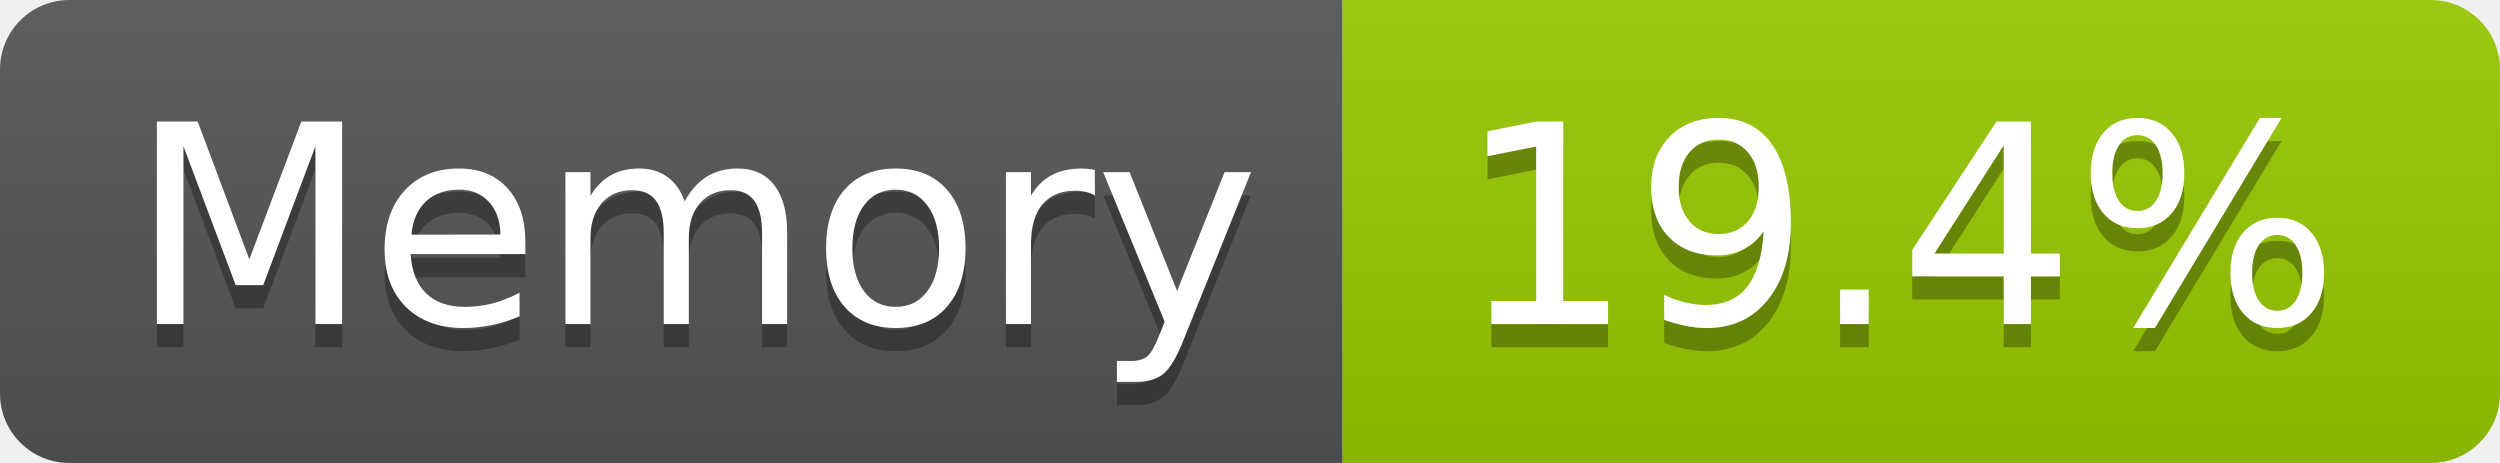
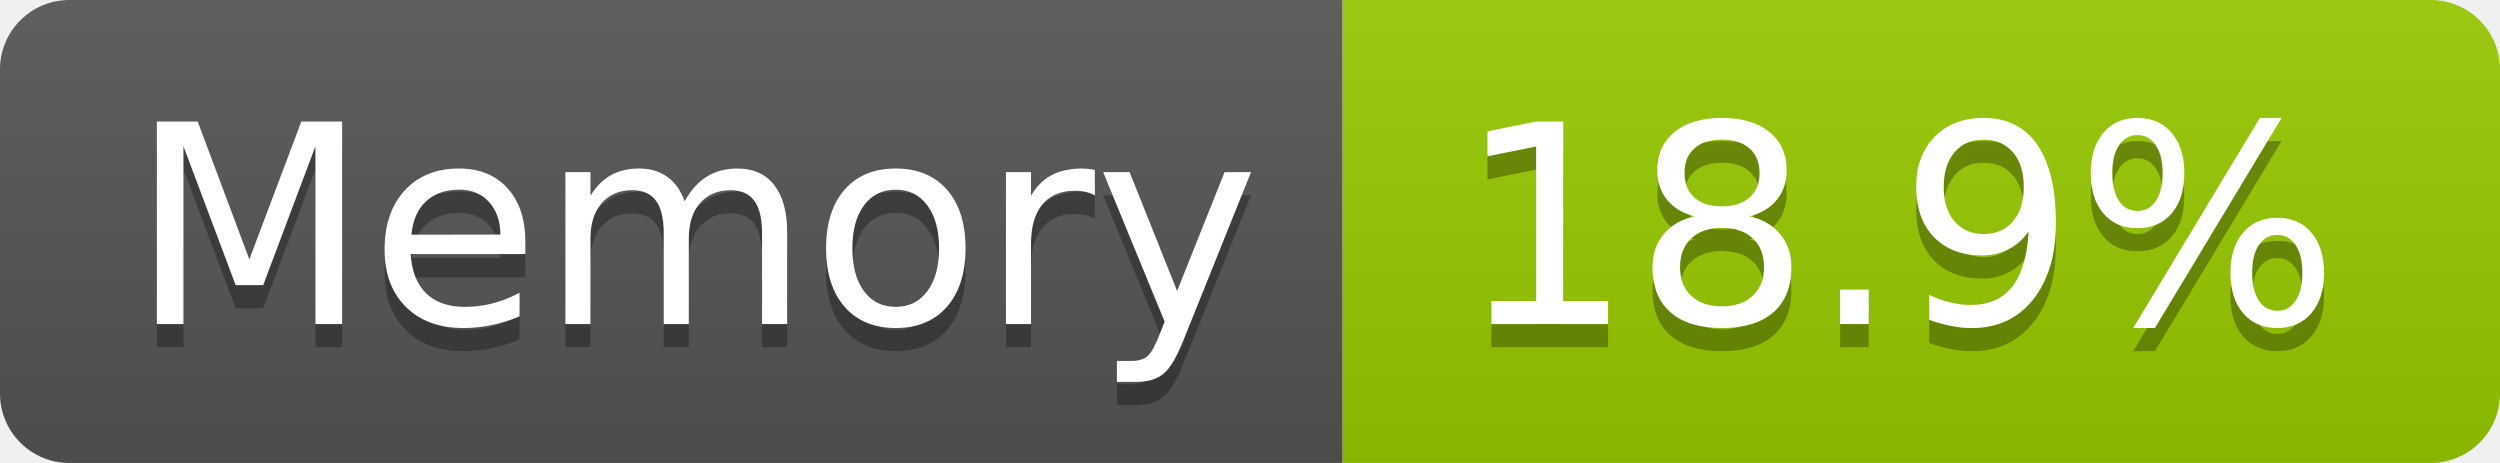
- <svg xmlns="http://www.w3.org/2000/svg" width="108" height="20" role="img" aria-label="Memory: 19.4%">
+ <svg xmlns="http://www.w3.org/2000/svg" width="108" height="20" role="img" aria-label="Memory: 18.9%">
  <linearGradient id="s" x2="0" y2="100%">
    <stop offset="0" stop-color="#bbb" stop-opacity=".1" />
    <stop offset="1" stop-opacity=".1" />
  </linearGradient>
  <clipPath id="r">
    <rect width="108" height="20" rx="3" fill="#fff" />
  </clipPath>
  <g clip-path="url(#r)">
    <rect width="58" height="20" fill="#555" />
    <rect x="58" width="50" height="20" fill="#97ca00" />
    <rect width="108" height="20" fill="url(#s)" />
  </g>
  <g fill="#fff" text-anchor="middle" font-family="Verdana,Geneva,DejaVu Sans,sans-serif" text-rendering="geometricPrecision" font-size="120">
    <text aria-hidden="true" x="300" y="150" fill="#010101" fill-opacity=".3" transform="scale(.1)" textLength="466">Memory</text>
    <text x="300" y="140" transform="scale(.1)" fill="#fff" textLength="466">Memory</text>
-     <text aria-hidden="true" x="820" y="150" fill="#010101" fill-opacity=".3" transform="scale(.1)" textLength="390">19.4%</text>
-     <text x="820" y="140" transform="scale(.1)" fill="#fff" textLength="390">19.4%</text>
+     <text aria-hidden="true" x="820" y="150" fill="#010101" fill-opacity=".3" transform="scale(.1)" textLength="390">18.9%</text>
+     <text x="820" y="140" transform="scale(.1)" fill="#fff" textLength="390">18.9%</text>
  </g>
</svg>
